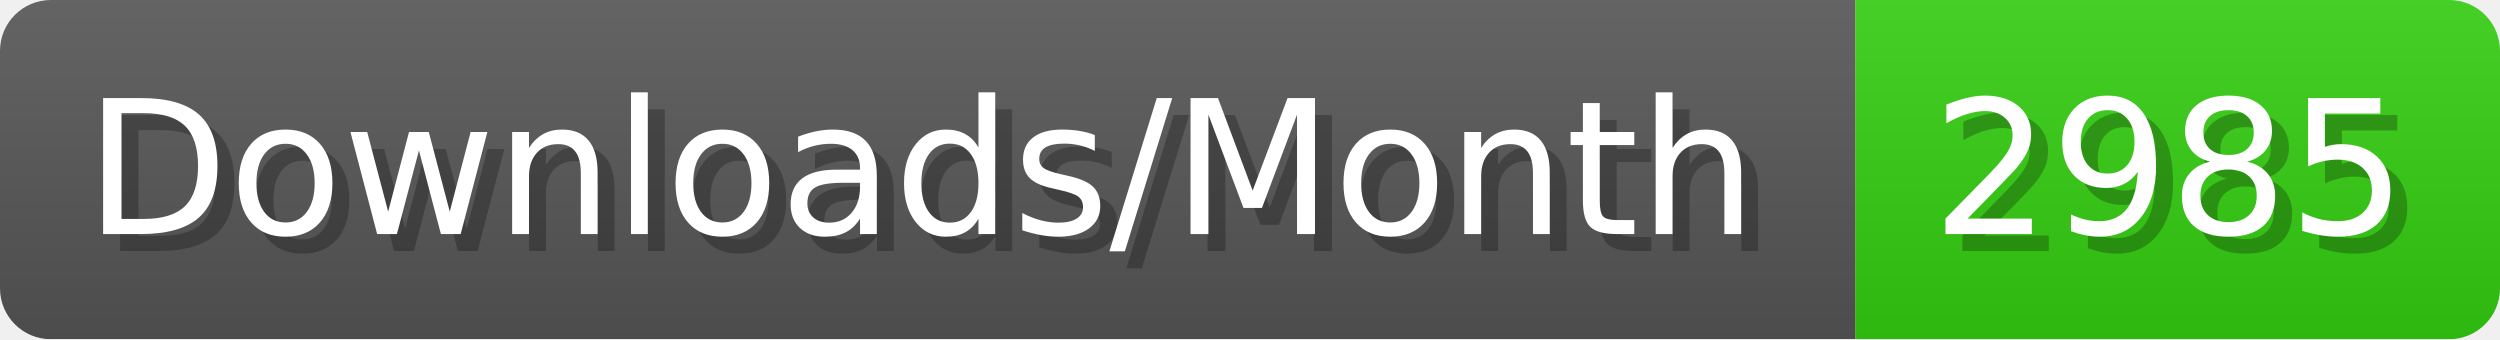
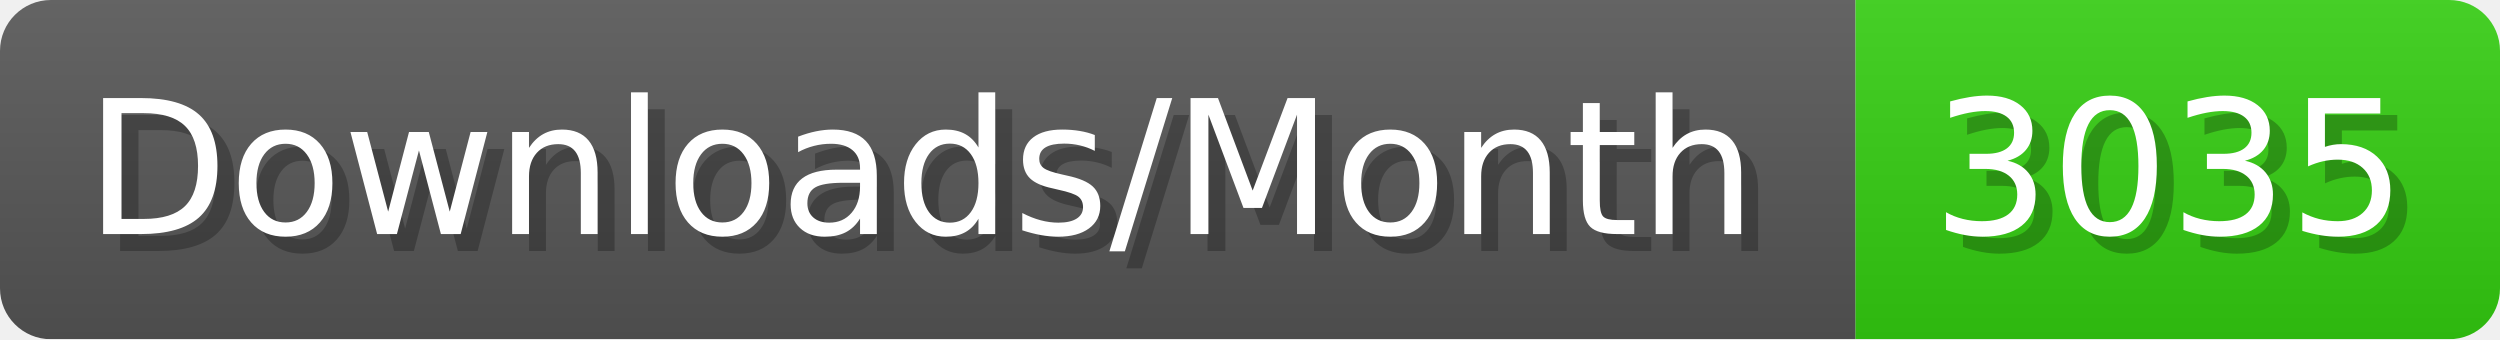
- <svg xmlns="http://www.w3.org/2000/svg" width="147.4" height="20" viewBox="0 0 1474 200" role="img" aria-label="Downloads/Month: 2985">
+ <svg xmlns="http://www.w3.org/2000/svg" width="147.4" height="20" viewBox="0 0 1474 200" role="img" aria-label="Downloads/Month: 3035">
  <linearGradient id="YlXUI" x2="0" y2="100%">
    <stop offset="0" stop-opacity=".1" stop-color="#EEE" />
    <stop offset="1" stop-opacity=".1" />
  </linearGradient>
  <mask id="JHhop">
    <rect width="1474" height="200" rx="30" fill="#FFF" />
  </mask>
  <g mask="url(#JHhop)">
    <rect width="1094" height="200" fill="#555" />
    <rect width="380" height="200" fill="#3C1" x="1094" />
    <rect width="1474" height="200" fill="url(#YlXUI)" />
  </g>
  <g aria-hidden="true" fill="#fff" text-anchor="start" font-family="Verdana,DejaVu Sans,sans-serif" font-size="110">
    <text x="60" y="148" textLength="994" fill="#000" opacity="0.25">Downloads/Month</text>
    <text x="50" y="138" textLength="994">Downloads/Month</text>
-     <text x="1149" y="148" textLength="280" fill="#000" opacity="0.25">2985</text>
-     <text x="1139" y="138" textLength="280">2985</text>
+     <text x="1149" y="148" textLength="280" fill="#000" opacity="0.25">3035</text>
+     <text x="1139" y="138" textLength="280">3035</text>
  </g>
</svg>
